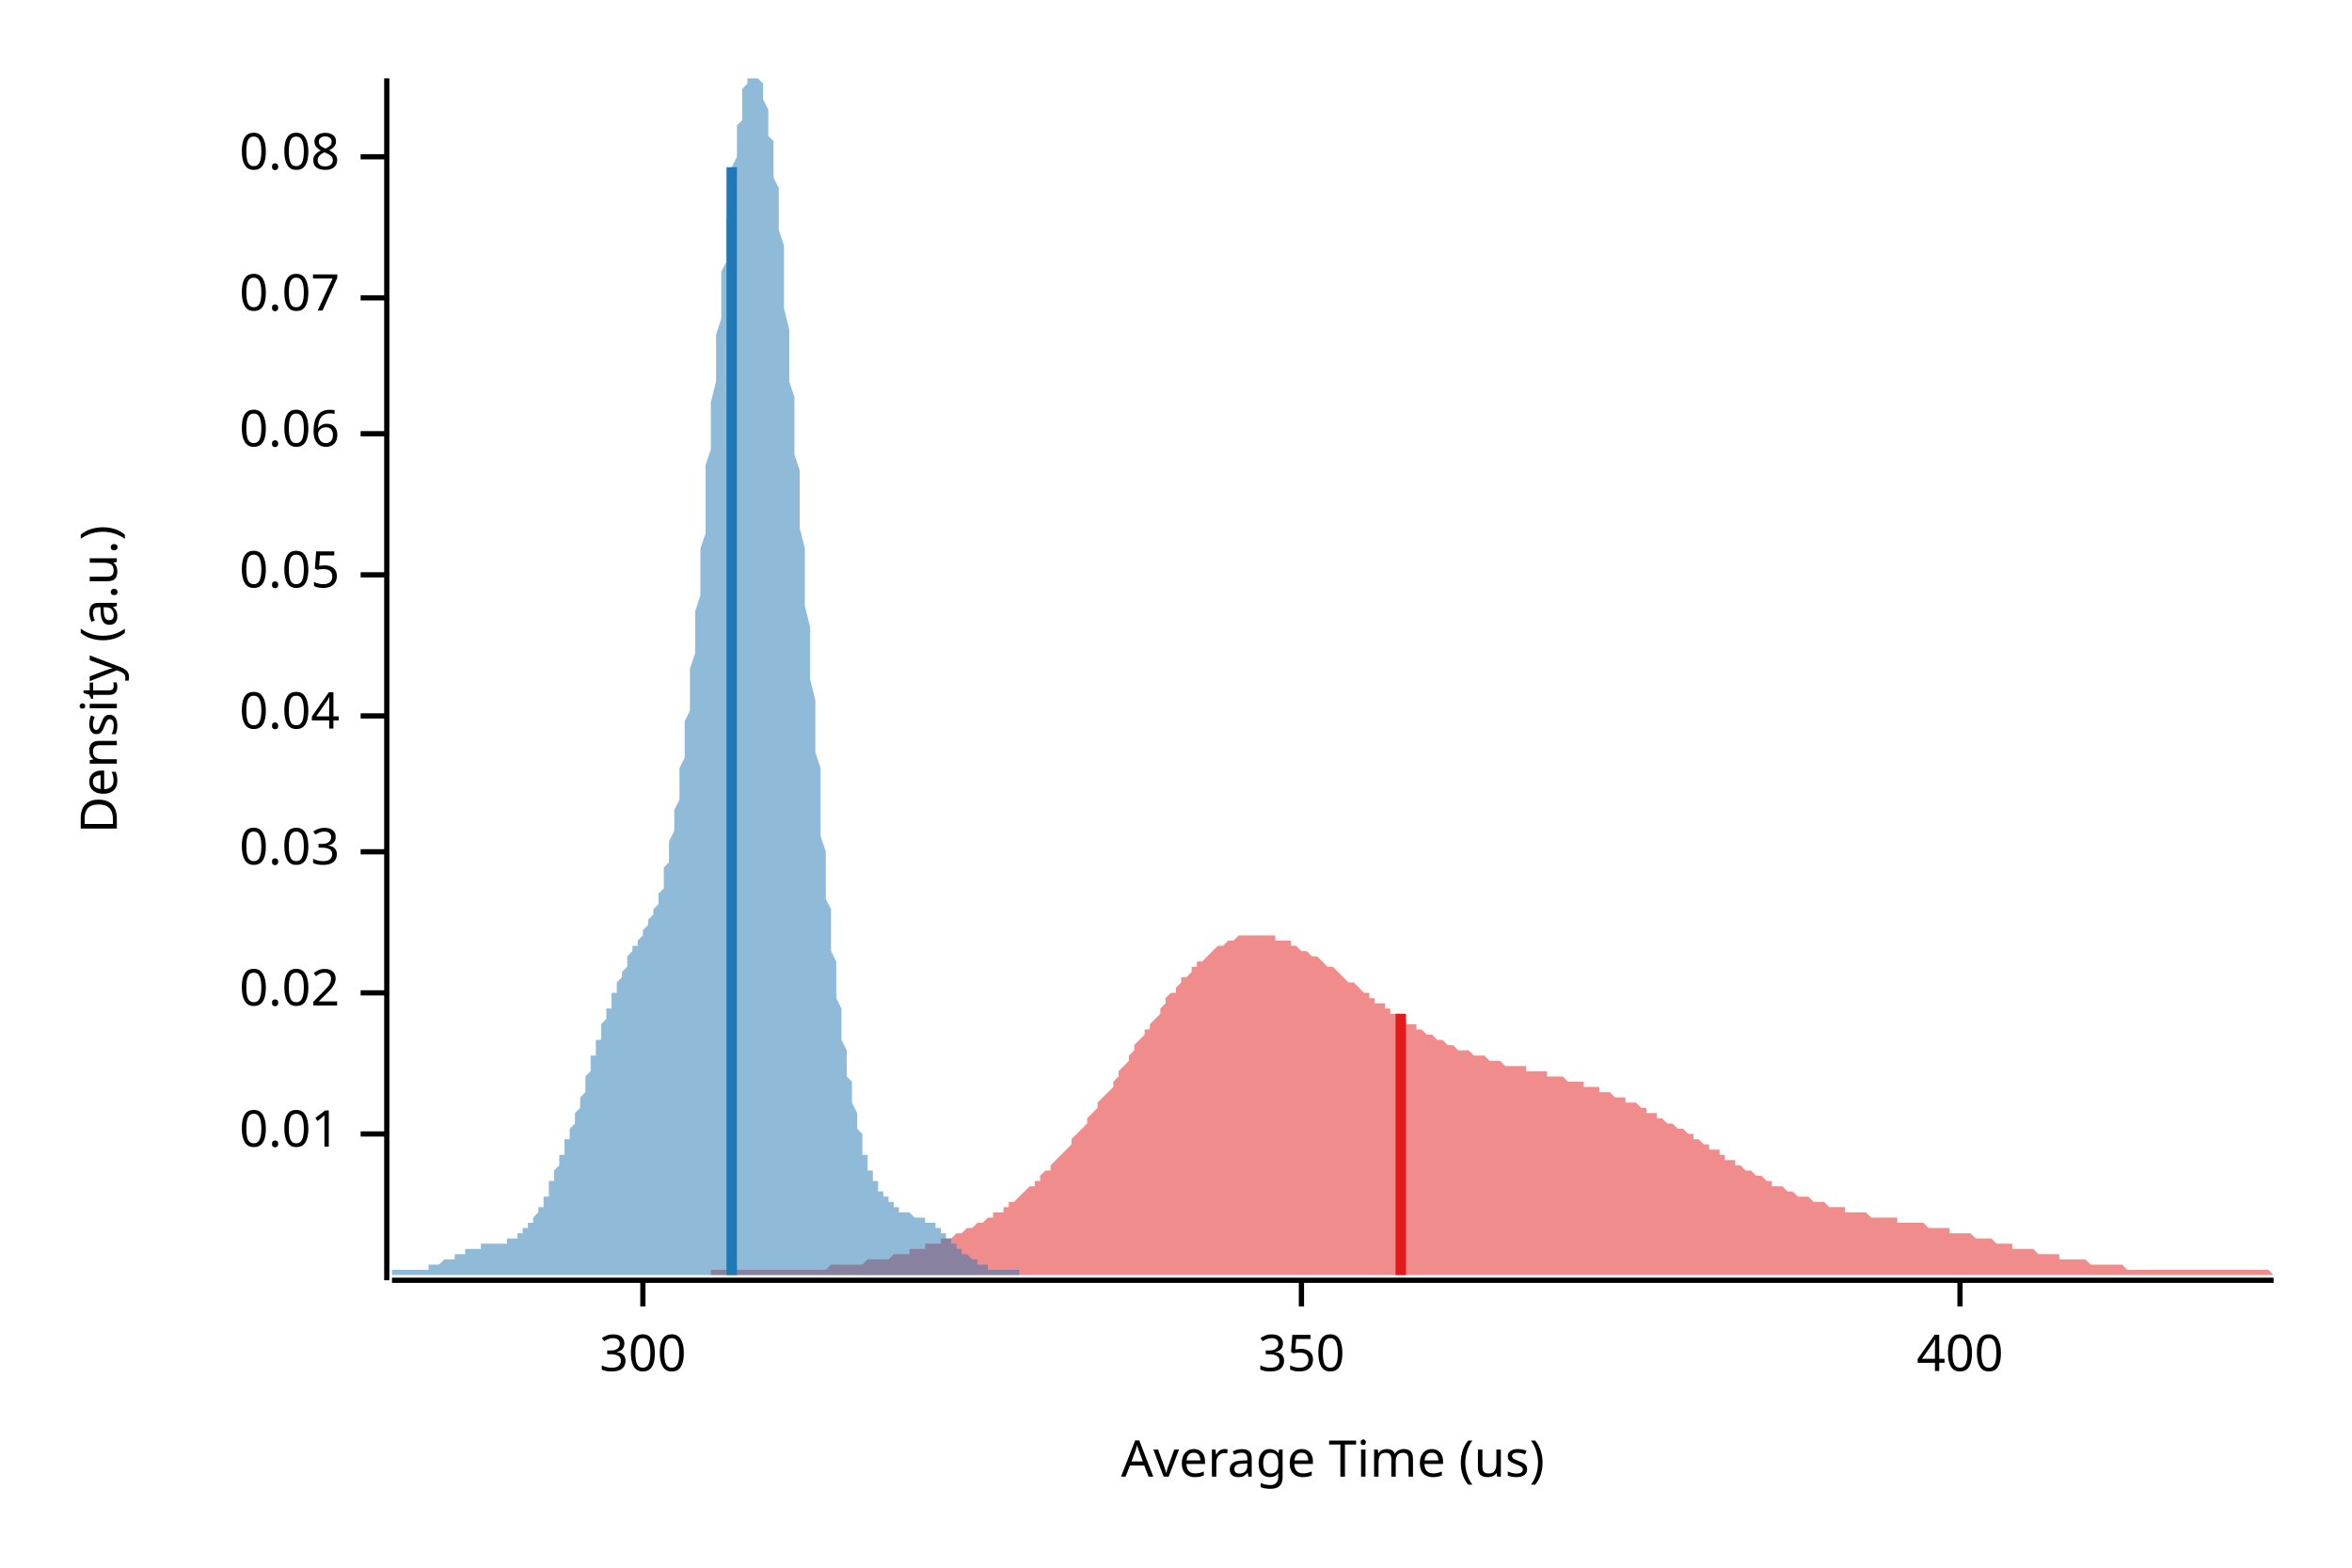
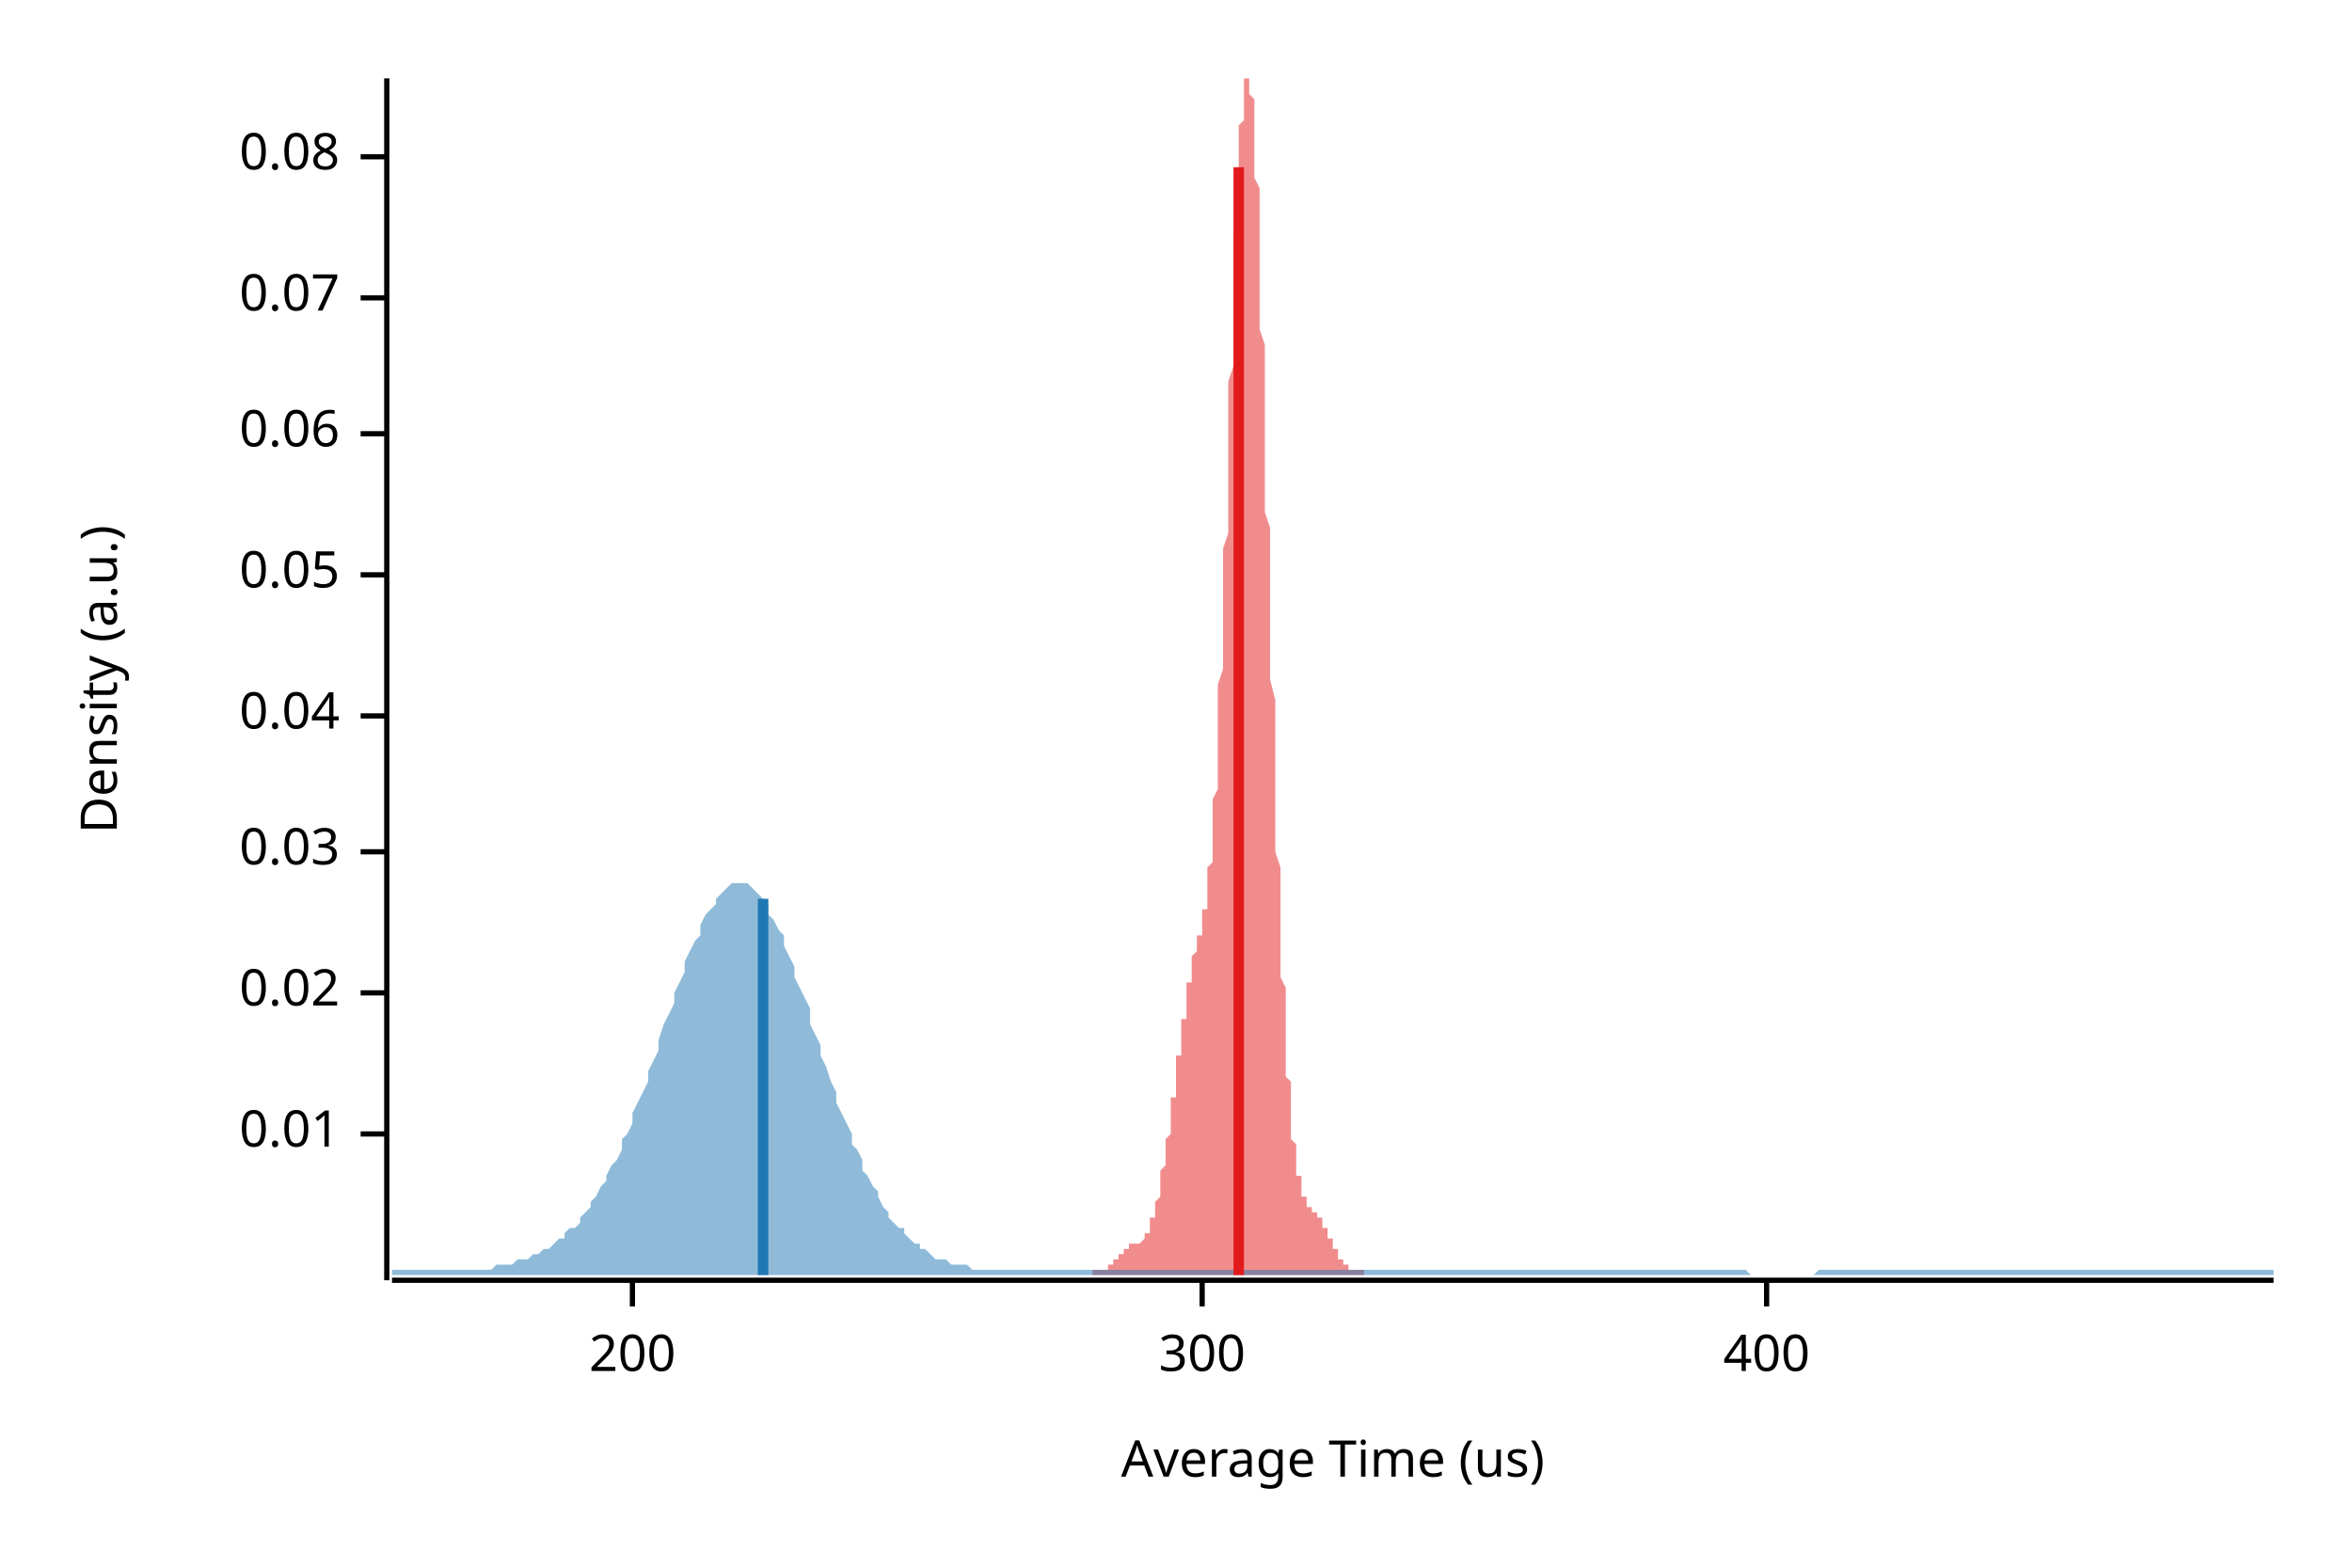
<svg xmlns="http://www.w3.org/2000/svg" width="450" height="300" viewBox="0 0 450 300">
  <text x="15" y="130" dy="0.76em" text-anchor="middle" font-family="sans-serif" font-size="9.677" opacity="1" fill="#000000" transform="rotate(270, 15, 130)">
Density (a.u.)
</text>
  <text x="255" y="285" dy="-0.5ex" text-anchor="middle" font-family="sans-serif" font-size="9.677" opacity="1" fill="#000000">
Average Time (us)
</text>
  <polyline fill="none" opacity="1" stroke="#000000" stroke-width="1" points="74,15 74,245 " />
  <text x="65" y="217" dy="0.5ex" text-anchor="end" font-family="sans-serif" font-size="9.677" opacity="1" fill="#000000">
0.01
</text>
  <polyline fill="none" opacity="1" stroke="#000000" stroke-width="1" points="69,217 74,217 " />
  <text x="65" y="190" dy="0.5ex" text-anchor="end" font-family="sans-serif" font-size="9.677" opacity="1" fill="#000000">
0.02
</text>
  <polyline fill="none" opacity="1" stroke="#000000" stroke-width="1" points="69,190 74,190 " />
  <text x="65" y="163" dy="0.5ex" text-anchor="end" font-family="sans-serif" font-size="9.677" opacity="1" fill="#000000">
0.03
</text>
  <polyline fill="none" opacity="1" stroke="#000000" stroke-width="1" points="69,163 74,163 " />
  <text x="65" y="137" dy="0.5ex" text-anchor="end" font-family="sans-serif" font-size="9.677" opacity="1" fill="#000000">
0.04
</text>
  <polyline fill="none" opacity="1" stroke="#000000" stroke-width="1" points="69,137 74,137 " />
  <text x="65" y="110" dy="0.5ex" text-anchor="end" font-family="sans-serif" font-size="9.677" opacity="1" fill="#000000">
0.05
</text>
  <polyline fill="none" opacity="1" stroke="#000000" stroke-width="1" points="69,110 74,110 " />
  <text x="65" y="83" dy="0.5ex" text-anchor="end" font-family="sans-serif" font-size="9.677" opacity="1" fill="#000000">
0.06
</text>
  <polyline fill="none" opacity="1" stroke="#000000" stroke-width="1" points="69,83 74,83 " />
  <text x="65" y="57" dy="0.5ex" text-anchor="end" font-family="sans-serif" font-size="9.677" opacity="1" fill="#000000">
0.07
</text>
  <polyline fill="none" opacity="1" stroke="#000000" stroke-width="1" points="69,57 74,57 " />
  <text x="65" y="30" dy="0.5ex" text-anchor="end" font-family="sans-serif" font-size="9.677" opacity="1" fill="#000000">
0.08
</text>
  <polyline fill="none" opacity="1" stroke="#000000" stroke-width="1" points="69,30 74,30 " />
  <polyline fill="none" opacity="1" stroke="#000000" stroke-width="1" points="75,245 435,245 " />
-   <text x="123" y="255" dy="0.76em" text-anchor="middle" font-family="sans-serif" font-size="9.677" opacity="1" fill="#000000">
+   <text x="121" y="255" dy="0.76em" text-anchor="middle" font-family="sans-serif" font-size="9.677" opacity="1" fill="#000000">
+ 200
+ </text>
+   <polyline fill="none" opacity="1" stroke="#000000" stroke-width="1" points="121,245 121,250 " />
+   <text x="230" y="255" dy="0.76em" text-anchor="middle" font-family="sans-serif" font-size="9.677" opacity="1" fill="#000000">
300
</text>
-   <polyline fill="none" opacity="1" stroke="#000000" stroke-width="1" points="123,245 123,250 " />
-   <text x="249" y="255" dy="0.76em" text-anchor="middle" font-family="sans-serif" font-size="9.677" opacity="1" fill="#000000">
- 350
- </text>
-   <polyline fill="none" opacity="1" stroke="#000000" stroke-width="1" points="249,245 249,250 " />
-   <text x="375" y="255" dy="0.76em" text-anchor="middle" font-family="sans-serif" font-size="9.677" opacity="1" fill="#000000">
+   <polyline fill="none" opacity="1" stroke="#000000" stroke-width="1" points="230,245 230,250 " />
+   <text x="338" y="255" dy="0.76em" text-anchor="middle" font-family="sans-serif" font-size="9.677" opacity="1" fill="#000000">
400
</text>
-   <polyline fill="none" opacity="1" stroke="#000000" stroke-width="1" points="375,245 375,250 " />
-   <polygon opacity="0.5" fill="#E31A1C" points="136,243 137,243 137,243 138,243 138,243 139,243 140,243 140,243 141,243 141,243 142,243 143,243 143,243 144,243 144,243 145,243 146,243 146,243 147,243 147,243 148,243 149,243 149,243 150,243 150,243 151,243 152,243 152,243 153,243 153,243 154,243 155,243 155,243 156,243 156,243 157,243 158,243 158,243 159,242 159,242 160,242 161,242 161,242 162,242 162,242 163,242 164,242 164,242 165,242 165,242 166,241 166,241 167,241 168,241 168,241 169,241 169,241 170,241 171,240 171,240 172,240 172,240 173,240 174,240 174,239 175,239 175,239 176,239 177,239 177,238 178,238 178,238 179,238 180,238 180,237 181,237 181,237 182,237 183,236 183,236 184,236 184,236 185,235 186,235 186,235 187,234 187,234 188,234 189,233 189,233 190,233 190,232 191,232 192,232 192,231 193,231 193,230 194,230 195,229 195,229 196,228 196,228 197,227 198,227 198,226 199,226 199,225 200,224 201,224 201,223 202,222 202,222 203,221 204,220 204,220 205,219 205,218 206,217 207,216 207,216 208,215 208,214 209,213 210,212 210,211 211,210 211,210 212,209 213,208 213,207 214,206 214,205 215,204 216,203 216,202 217,201 217,200 218,199 219,198 219,197 220,197 220,196 221,195 222,194 222,193 223,192 223,191 224,190 225,190 225,189 226,188 226,187 227,187 228,186 228,185 229,185 229,184 230,184 231,183 231,183 232,182 232,182 233,181 233,181 234,181 235,180 235,180 236,180 236,180 237,179 238,179 238,179 239,179 239,179 240,179 241,179 241,179 242,179 242,179 243,179 244,179 244,180 245,180 245,180 246,180 247,180 247,181 248,181 248,181 249,182 250,182 250,182 251,183 251,183 252,183 253,184 253,184 254,185 254,185 255,185 256,186 256,186 257,187 257,187 258,188 259,188 259,188 260,189 260,189 261,190 262,190 262,191 263,191 263,192 264,192 265,192 265,193 266,193 266,194 267,194 268,194 268,195 269,195 269,196 270,196 271,196 271,197 272,197 272,197 273,198 274,198 274,198 275,199 275,199 276,199 277,200 277,200 278,200 278,200 279,201 280,201 280,201 281,201 281,201 282,202 283,202 283,202 284,202 284,202 285,203 286,203 286,203 287,203 287,203 288,204 289,204 289,204 290,204 290,204 291,204 292,204 292,205 293,205 293,205 294,205 295,205 295,205 296,205 296,206 297,206 298,206 298,206 299,206 299,206 300,207 300,207 301,207 302,207 302,207 303,207 303,208 304,208 305,208 305,208 306,208 306,209 307,209 308,209 308,209 309,210 309,210 310,210 311,210 311,211 312,211 312,211 313,211 314,212 314,212 315,212 315,213 316,213 317,213 317,214 318,214 318,214 319,215 320,215 320,215 321,216 321,216 322,216 323,217 323,217 324,217 324,218 325,218 326,219 326,219 327,219 327,220 328,220 329,220 329,221 330,221 330,222 331,222 332,222 332,223 333,223 333,223 334,224 335,224 335,224 336,225 336,225 337,225 338,226 338,226 339,226 339,227 340,227 341,227 341,227 342,228 342,228 343,228 344,229 344,229 345,229 345,229 346,229 347,230 347,230 348,230 348,230 349,230 350,231 350,231 351,231 351,231 352,231 353,231 353,232 354,232 354,232 355,232 356,232 356,232 357,232 357,232 358,233 359,233 359,233 360,233 360,233 361,233 362,233 362,233 363,233 363,234 364,234 365,234 365,234 366,234 366,234 367,234 367,234 368,234 369,235 369,235 370,235 370,235 371,235 372,235 372,235 373,235 373,236 374,236 375,236 375,236 376,236 376,236 377,236 378,237 378,237 379,237 379,237 380,237 381,237 381,237 382,238 382,238 383,238 384,238 384,238 385,238 385,239 386,239 387,239 387,239 388,239 388,239 389,239 390,240 390,240 391,240 391,240 392,240 393,240 393,240 394,240 394,241 395,241 396,241 396,241 397,241 397,241 398,241 399,241 399,241 400,242 400,242 401,242 402,242 402,242 403,242 403,242 404,242 405,242 405,242 406,242 406,242 407,243 408,243 408,243 409,243 409,243 410,243 411,243 411,243 412,243 412,243 413,243 414,243 414,243 415,243 415,243 416,243 417,243 417,243 418,243 418,243 419,243 420,243 420,243 421,243 421,243 422,243 423,243 423,243 424,243 424,243 425,243 426,243 426,243 427,243 427,243 428,243 429,243 429,243 430,243 430,243 431,243 432,243 432,243 433,243 433,243 434,243 435,244 435,244 136,244 " />
-   <polygon opacity="0.5" fill="#1F78B4" points="75,243 75,243 75,243 75,243 75,243 76,243 76,243 76,243 76,243 77,243 77,243 77,243 77,243 78,243 78,243 78,243 78,243 79,243 79,243 79,243 79,243 80,243 80,243 80,243 80,243 81,243 81,243 81,243 81,243 82,243 82,243 82,242 82,242 82,242 83,242 83,242 83,242 83,242 84,242 84,242 84,242 84,242 85,241 85,241 85,241 85,241 86,241 86,241 86,241 86,241 87,241 87,240 87,240 87,240 88,240 88,240 88,240 88,240 89,240 89,240 89,239 89,239 90,239 90,239 90,239 90,239 90,239 91,239 91,239 91,239 91,239 92,239 92,239 92,238 92,238 93,238 93,238 93,238 93,238 94,238 94,238 94,238 94,238 95,238 95,238 95,238 95,238 96,238 96,238 96,238 96,238 97,238 97,238 97,238 97,237 97,237 98,237 98,237 98,237 98,237 99,237 99,237 99,236 99,236 100,236 100,236 100,236 100,235 101,235 101,235 101,234 101,234 102,234 102,233 102,233 102,233 103,232 103,232 103,231 103,231 104,231 104,230 104,230 104,229 105,229 105,228 105,227 105,227 105,226 106,226 106,225 106,224 106,224 107,223 107,223 107,222 107,221 108,221 108,220 108,219 108,218 109,218 109,217 109,216 109,216 110,215 110,214 110,213 110,213 111,212 111,211 111,210 111,210 112,209 112,208 112,207 112,206 112,206 113,205 113,204 113,203 113,202 114,202 114,201 114,200 114,199 115,199 115,198 115,197 115,196 116,195 116,195 116,194 116,193 117,193 117,192 117,191 117,190 118,190 118,189 118,188 118,188 119,187 119,187 119,186 119,186 120,185 120,184 120,184 120,183 120,183 121,182 121,182 121,182 121,181 122,181 122,180 122,180 122,180 123,179 123,179 123,178 123,178 124,177 124,177 124,176 124,176 125,175 125,175 125,174 125,174 126,173 126,172 126,172 126,171 127,170 127,169 127,168 127,167 127,166 128,165 128,164 128,162 128,161 129,159 129,158 129,156 129,155 130,153 130,151 130,149 130,147 131,145 131,143 131,140 131,138 132,136 132,133 132,131 132,128 133,125 133,123 133,120 133,117 134,114 134,111 134,108 134,105 135,102 135,99 135,96 135,92 135,89 136,86 136,83 136,80 136,77 137,73 137,70 137,67 137,64 138,61 138,58 138,55 138,52 139,50 139,47 139,44 139,42 140,39 140,37 140,34 140,32 141,30 141,28 141,26 141,24 142,23 142,21 142,20 142,18 142,17 143,16 143,16 143,15 143,15 144,15 144,15 144,15 144,15 145,15 145,15 145,15 145,15 146,16 146,17 146,18 146,19 147,21 147,22 147,24 147,26 148,27 148,29 148,32 148,34 149,36 149,39 149,42 149,44 150,47 150,50 150,53 150,56 150,59 151,63 151,66 151,69 151,73 152,76 152,80 152,83 152,87 153,90 153,94 153,98 153,101 154,105 154,109 154,112 154,116 155,120 155,123 155,127 155,130 156,134 156,137 156,141 156,144 157,147 157,151 157,154 157,157 157,160 158,163 158,166 158,169 158,172 159,174 159,177 159,179 159,182 160,184 160,187 160,189 160,191 161,193 161,195 161,197 161,199 162,201 162,202 162,204 162,206 163,207 163,209 163,210 163,211 164,213 164,214 164,215 164,216 165,217 165,218 165,219 165,220 165,221 166,221 166,222 166,223 166,224 167,224 167,225 167,225 167,226 168,226 168,227 168,227 168,228 169,228 169,229 169,229 169,229 170,229 170,230 170,230 170,230 171,230 171,231 171,231 171,231 172,231 172,231 172,231 172,232 172,232 173,232 173,232 173,232 173,232 174,232 174,232 174,232 174,232 175,233 175,233 175,233 175,233 176,233 176,233 176,233 176,233 177,233 177,233 177,234 177,234 178,234 178,234 178,234 178,234 179,234 179,235 179,235 179,235 180,235 180,235 180,236 180,236 180,236 181,236 181,237 181,237 181,237 182,237 182,237 182,238 182,238 183,238 183,238 183,239 183,239 184,239 184,239 184,240 184,240 185,240 185,240 185,240 185,240 186,241 186,241 186,241 186,241 187,241 187,241 187,242 187,242 187,242 188,242 188,242 188,242 188,242 189,242 189,242 189,243 189,243 190,243 190,243 190,243 190,243 191,243 191,243 191,243 191,243 192,243 192,243 192,243 192,243 193,243 193,243 193,243 193,243 194,243 194,243 194,243 194,243 195,243 195,243 195,243 195,243 195,244 75,244 " />
-   <polyline fill="none" opacity="1" stroke="#E31A1C" stroke-width="2" points="268,244 268,194 " />
-   <polyline fill="none" opacity="1" stroke="#1F78B4" stroke-width="2" points="140,244 140,32 " />
+   <polyline fill="none" opacity="1" stroke="#000000" stroke-width="1" points="338,245 338,250 " />
+   <polygon opacity="0.5" fill="#E31A1C" points="209,243 209,243 209,243 209,243 209,243 209,243 209,243 209,243 210,243 210,243 210,243 210,243 210,243 210,243 210,243 210,243 210,243 211,243 211,243 211,243 211,243 211,243 211,243 211,243 211,243 211,243 211,243 212,243 212,243 212,243 212,243 212,242 212,242 212,242 212,242 212,242 213,242 213,242 213,242 213,242 213,242 213,242 213,241 213,241 213,241 213,241 214,241 214,241 214,241 214,241 214,241 214,240 214,240 214,240 214,240 214,240 215,240 215,240 215,240 215,240 215,239 215,239 215,239 215,239 215,239 216,239 216,239 216,239 216,239 216,239 216,239 216,239 216,238 216,238 216,238 217,238 217,238 217,238 217,238 217,238 217,238 217,238 217,238 217,238 217,238 218,238 218,238 218,238 218,238 218,238 218,238 218,238 218,238 218,238 219,237 219,237 219,237 219,237 219,237 219,237 219,237 219,237 219,236 219,236 220,236 220,236 220,236 220,235 220,235 220,235 220,234 220,234 220,234 220,233 221,233 221,233 221,232 221,232 221,231 221,231 221,231 221,230 221,230 222,229 222,228 222,228 222,227 222,227 222,226 222,226 222,225 222,224 222,224 223,223 223,223 223,222 223,221 223,221 223,220 223,219 223,218 223,218 224,217 224,216 224,216 224,215 224,214 224,213 224,213 224,212 224,211 224,210 225,210 225,209 225,208 225,207 225,206 225,206 225,205 225,204 225,203 225,202 226,202 226,201 226,200 226,199 226,199 226,198 226,197 226,196 226,195 227,195 227,194 227,193 227,192 227,192 227,191 227,190 227,190 227,189 227,188 228,188 228,187 228,187 228,186 228,185 228,185 228,184 228,184 228,183 228,183 229,182 229,182 229,182 229,181 229,181 229,180 229,180 229,180 229,179 230,179 230,178 230,178 230,177 230,177 230,176 230,176 230,175 230,175 230,174 231,174 231,173 231,172 231,172 231,171 231,170 231,169 231,168 231,167 231,166 232,165 232,164 232,162 232,161 232,159 232,158 232,156 232,155 232,153 233,151 233,149 233,147 233,145 233,143 233,140 233,138 233,136 233,133 233,131 234,128 234,125 234,122 234,120 234,117 234,114 234,111 234,108 234,105 235,102 235,99 235,96 235,92 235,89 235,86 235,83 235,80 235,77 235,73 236,70 236,67 236,64 236,61 236,58 236,55 236,52 236,50 236,47 236,44 237,42 237,39 237,37 237,34 237,32 237,30 237,28 237,26 237,24 238,23 238,21 238,20 238,18 238,17 238,16 238,16 238,15 238,15 238,15 239,15 239,15 239,15 239,15 239,15 239,15 239,15 239,16 239,17 239,18 240,19 240,21 240,22 240,24 240,26 240,27 240,29 240,32 240,34 241,36 241,39 241,42 241,44 241,47 241,50 241,53 241,56 241,59 241,63 242,66 242,69 242,73 242,76 242,80 242,83 242,87 242,90 242,94 242,98 243,101 243,105 243,109 243,112 243,116 243,120 243,123 243,127 243,130 244,134 244,137 244,141 244,144 244,147 244,151 244,154 244,157 244,160 244,163 245,166 245,169 245,172 245,174 245,177 245,179 245,182 245,184 245,187 246,189 246,191 246,193 246,195 246,197 246,199 246,201 246,202 246,204 246,206 247,207 247,209 247,210 247,211 247,213 247,214 247,215 247,216 247,217 247,218 248,219 248,220 248,221 248,221 248,222 248,223 248,224 248,224 248,225 249,225 249,226 249,226 249,227 249,227 249,228 249,228 249,229 249,229 249,229 250,229 250,230 250,230 250,230 250,230 250,231 250,231 250,231 250,231 250,231 251,231 251,232 251,232 251,232 251,232 251,232 251,232 251,232 251,232 252,232 252,232 252,232 252,233 252,233 252,233 252,233 252,233 252,233 252,233 253,233 253,233 253,234 253,234 253,234 253,234 253,234 253,234 253,234 253,235 254,235 254,235 254,235 254,235 254,236 254,236 254,236 254,236 254,237 255,237 255,237 255,237 255,237 255,238 255,238 255,238 255,238 255,239 255,239 256,239 256,239 256,239 256,240 256,240 256,240 256,240 256,240 256,241 257,241 257,241 257,241 257,241 257,241 257,242 257,242 257,242 257,242 257,242 258,242 258,242 258,242 258,242 258,243 258,243 258,243 258,243 258,243 258,243 259,243 259,243 259,243 259,243 259,243 259,243 259,243 259,243 259,243 260,243 260,243 260,243 260,243 260,243 260,243 260,243 260,243 260,243 260,243 261,243 261,244 209,244 " />
+   <polygon opacity="0.5" fill="#1F78B4" points="75,243 75,243 76,243 77,243 77,243 78,243 79,243 80,243 80,243 81,243 82,243 82,243 83,243 84,243 85,243 85,243 86,243 87,243 87,243 88,243 89,243 90,243 90,243 91,243 92,243 93,243 93,243 94,243 95,242 95,242 96,242 97,242 98,242 98,242 99,241 100,241 100,241 101,241 102,240 103,240 103,240 104,239 105,239 106,238 106,238 107,237 108,237 108,236 109,235 110,235 111,234 111,233 112,232 113,231 113,230 114,229 115,227 116,226 116,225 117,223 118,222 119,220 119,218 120,217 121,215 121,213 122,211 123,209 124,207 124,205 125,203 126,201 126,199 127,196 128,194 129,192 129,190 130,188 131,186 131,184 132,182 133,180 134,179 134,177 135,175 136,174 137,173 137,172 138,171 139,170 139,170 140,169 141,169 142,169 142,169 143,169 144,170 144,170 145,171 146,172 147,173 147,175 148,176 149,178 150,179 150,181 151,183 152,185 152,187 153,189 154,191 155,193 155,196 156,198 157,200 157,202 158,204 159,207 160,209 160,211 161,213 162,215 163,217 163,219 164,220 165,222 165,224 166,225 167,227 168,228 168,229 169,231 170,232 170,233 171,234 172,235 173,235 173,236 174,237 175,238 176,238 176,239 177,239 178,240 178,240 179,241 180,241 181,241 181,241 182,242 183,242 183,242 184,242 185,242 186,243 186,243 187,243 188,243 188,243 189,243 190,243 191,243 191,243 192,243 193,243 194,243 194,243 195,243 196,243 196,243 197,243 198,243 199,243 199,243 200,243 201,243 201,243 202,243 203,243 204,243 204,243 205,243 206,243 207,243 207,243 208,243 209,243 209,243 210,243 211,243 212,243 212,243 213,243 214,243 214,243 215,243 216,243 217,243 217,243 218,243 219,243 220,243 220,243 221,243 222,243 222,243 223,243 224,243 225,243 225,243 226,243 227,243 227,243 228,243 229,243 230,243 230,243 231,243 232,243 232,243 233,243 234,243 235,243 235,243 236,243 237,243 238,243 238,243 239,243 240,243 240,243 241,243 242,243 243,243 243,243 244,243 245,243 245,243 246,243 247,243 248,243 248,243 249,243 250,243 251,243 251,243 252,243 253,243 253,243 254,243 255,243 256,243 256,243 257,243 258,243 258,243 259,243 260,243 261,243 261,243 262,243 263,243 264,243 264,243 265,243 266,243 266,243 267,243 268,243 269,243 269,243 270,243 271,243 271,243 272,243 273,243 274,243 274,243 275,243 276,243 277,243 277,243 278,243 279,243 279,243 280,243 281,243 282,243 282,243 283,243 284,243 284,243 285,243 286,243 287,243 287,243 288,243 289,243 289,243 290,243 291,243 292,243 292,243 293,243 294,243 295,243 295,243 296,243 297,243 297,243 298,243 299,243 300,243 300,243 301,243 302,243 302,243 303,243 304,243 305,243 305,243 306,243 307,243 308,243 308,243 309,243 310,243 310,243 311,243 312,243 313,243 313,243 314,243 315,243 315,243 316,243 317,243 318,243 318,243 319,243 320,243 321,243 321,243 322,243 323,243 323,243 324,243 325,243 326,243 326,243 327,243 328,243 328,243 329,243 330,243 331,243 331,243 332,243 333,243 333,243 334,243 335,244 336,244 336,244 337,244 338,244 339,244 339,244 340,244 341,244 341,244 342,244 343,244 344,244 344,244 345,244 346,244 346,244 347,244 348,243 349,243 349,243 350,243 351,243 352,243 352,243 353,243 354,243 354,243 355,243 356,243 357,243 357,243 358,243 359,243 359,243 360,243 361,243 362,243 362,243 363,243 364,243 365,243 365,243 366,243 367,243 367,243 368,243 369,243 370,243 370,243 371,243 372,243 372,243 373,243 374,243 375,243 375,243 376,243 377,243 378,243 378,243 379,243 380,243 380,243 381,243 382,243 383,243 383,243 384,243 385,243 385,243 386,243 387,243 388,243 388,243 389,243 390,243 390,243 391,243 392,243 393,243 393,243 394,243 395,243 396,243 396,243 397,243 398,243 398,243 399,243 400,243 401,243 401,243 402,243 403,243 403,243 404,243 405,243 406,243 406,243 407,243 408,243 409,243 409,243 410,243 411,243 411,243 412,243 413,243 414,243 414,243 415,243 416,243 416,243 417,243 418,243 419,243 419,243 420,243 421,243 422,243 422,243 423,243 424,243 424,243 425,243 426,243 427,243 427,243 428,243 429,243 429,243 430,243 431,243 432,243 432,243 433,243 434,243 435,243 435,244 75,244 " />
+   <polyline fill="none" opacity="1" stroke="#E31A1C" stroke-width="2" points="237,244 237,32 " />
+   <polyline fill="none" opacity="1" stroke="#1F78B4" stroke-width="2" points="146,244 146,172 " />
</svg>
